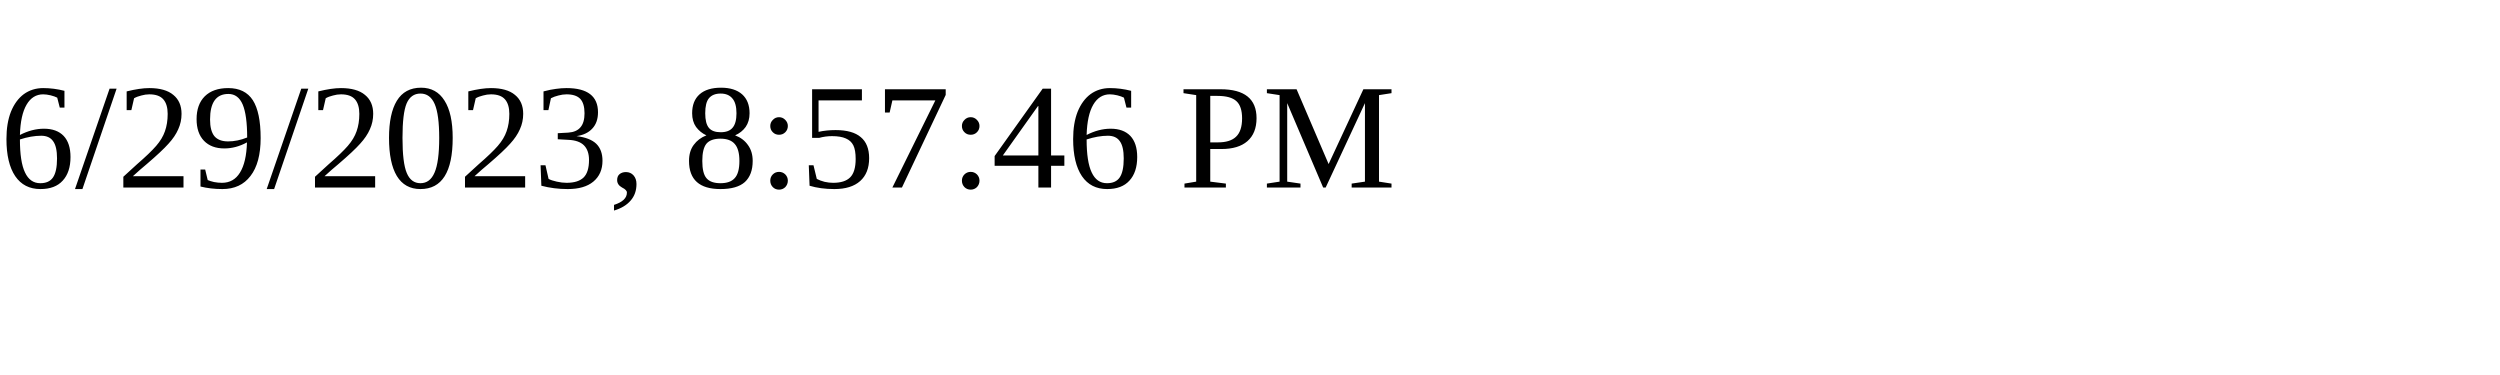
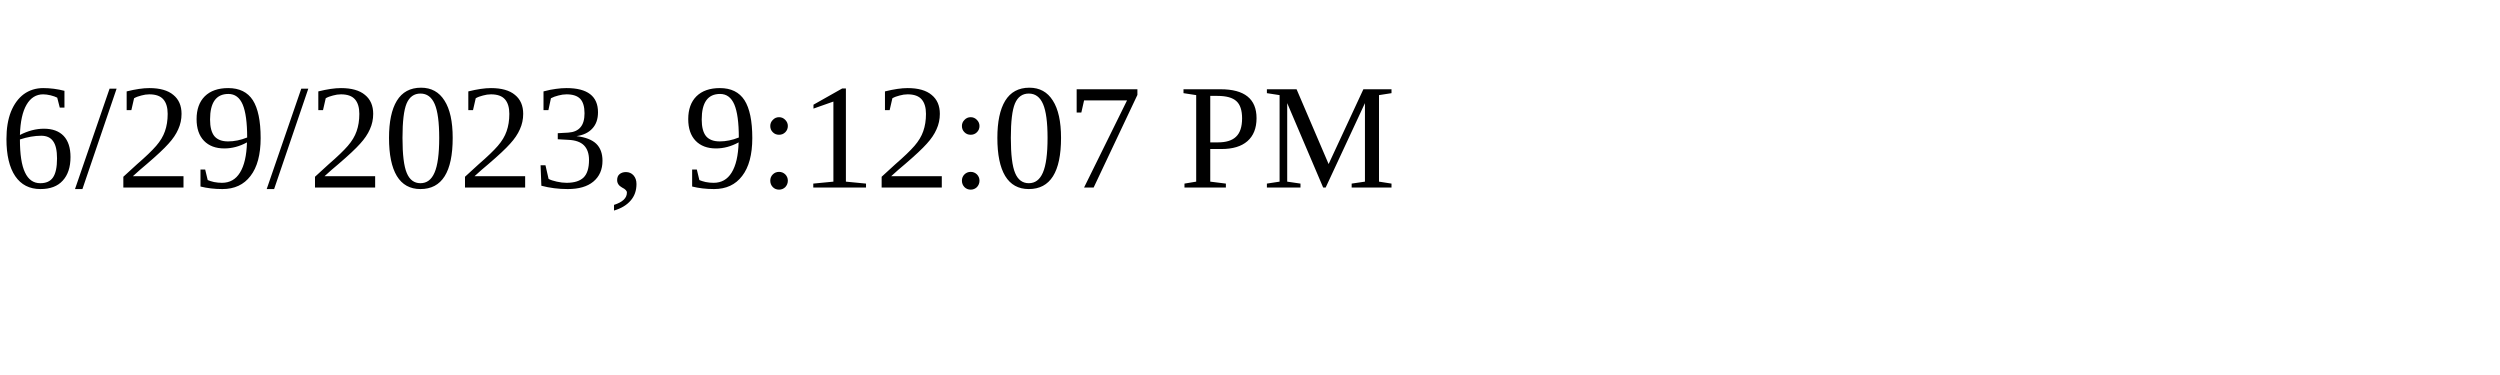
<svg xmlns="http://www.w3.org/2000/svg" height="30" width="200">
-   <text x="0" y="15">6/29/2023, 8:57:46 PM</text>
+   <text x="0" y="15">6/29/2023, 9:12:07 PM</text>
</svg>
